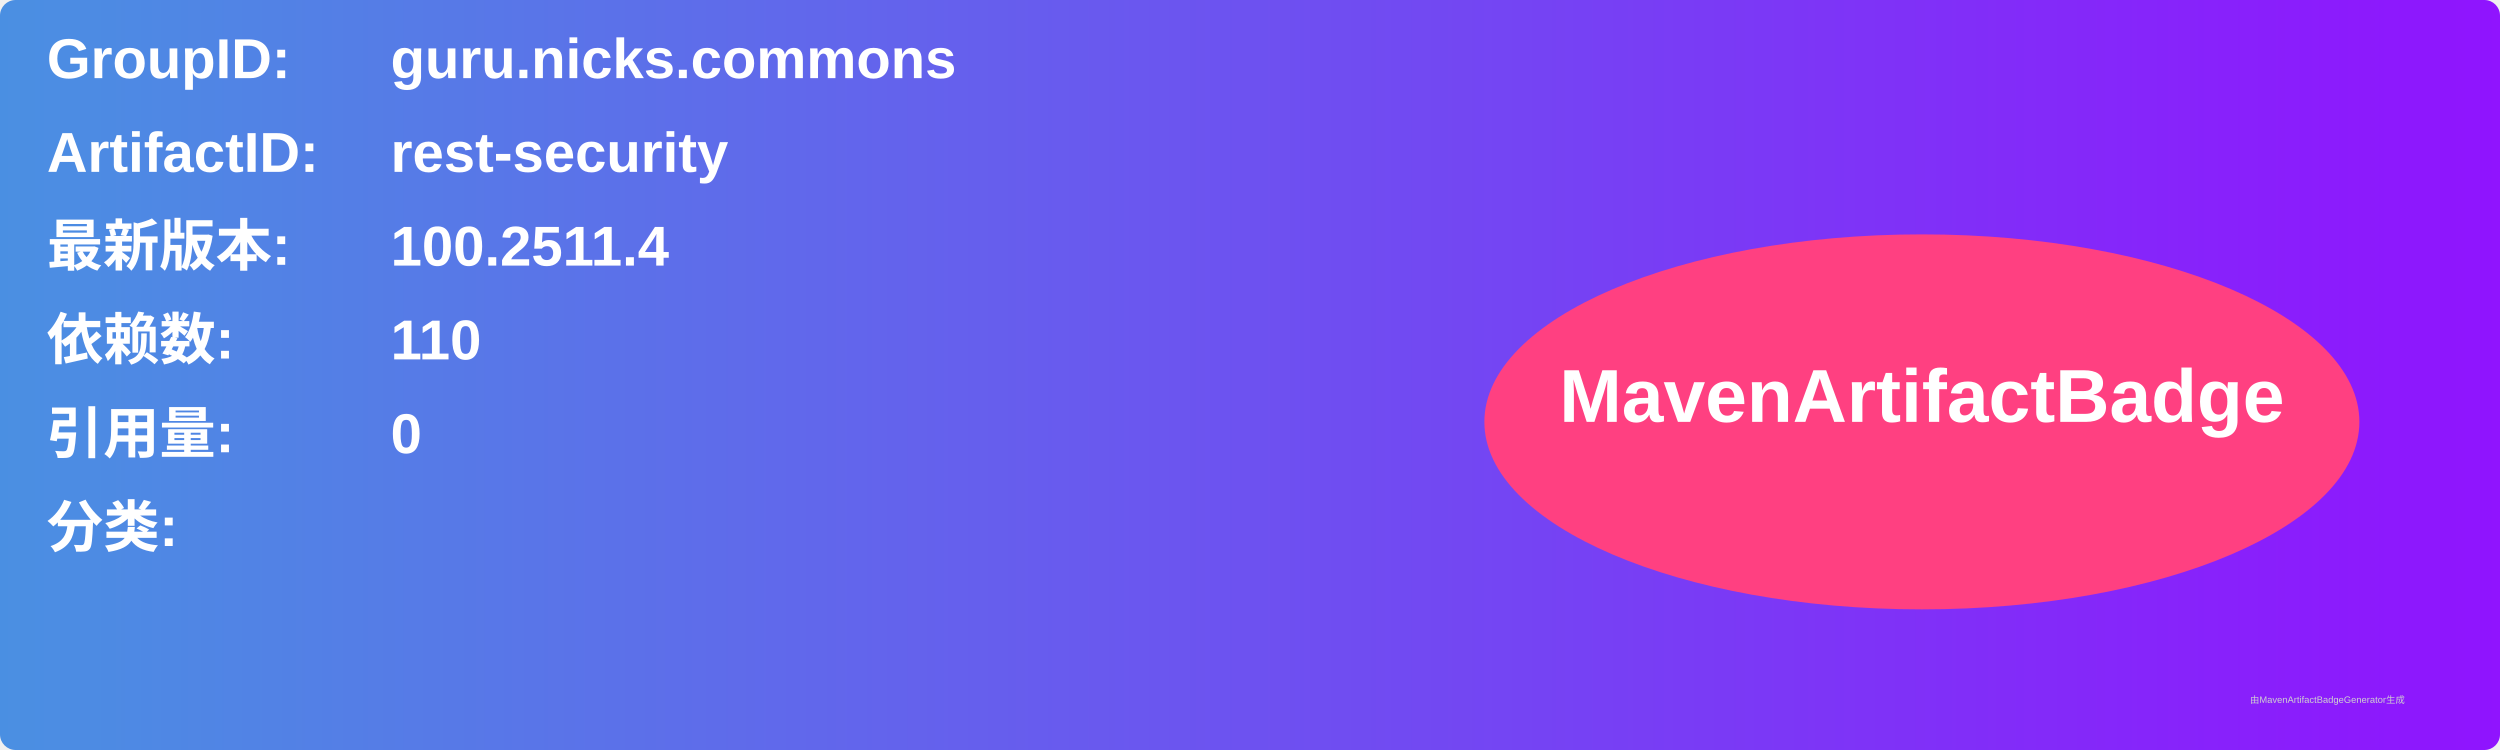
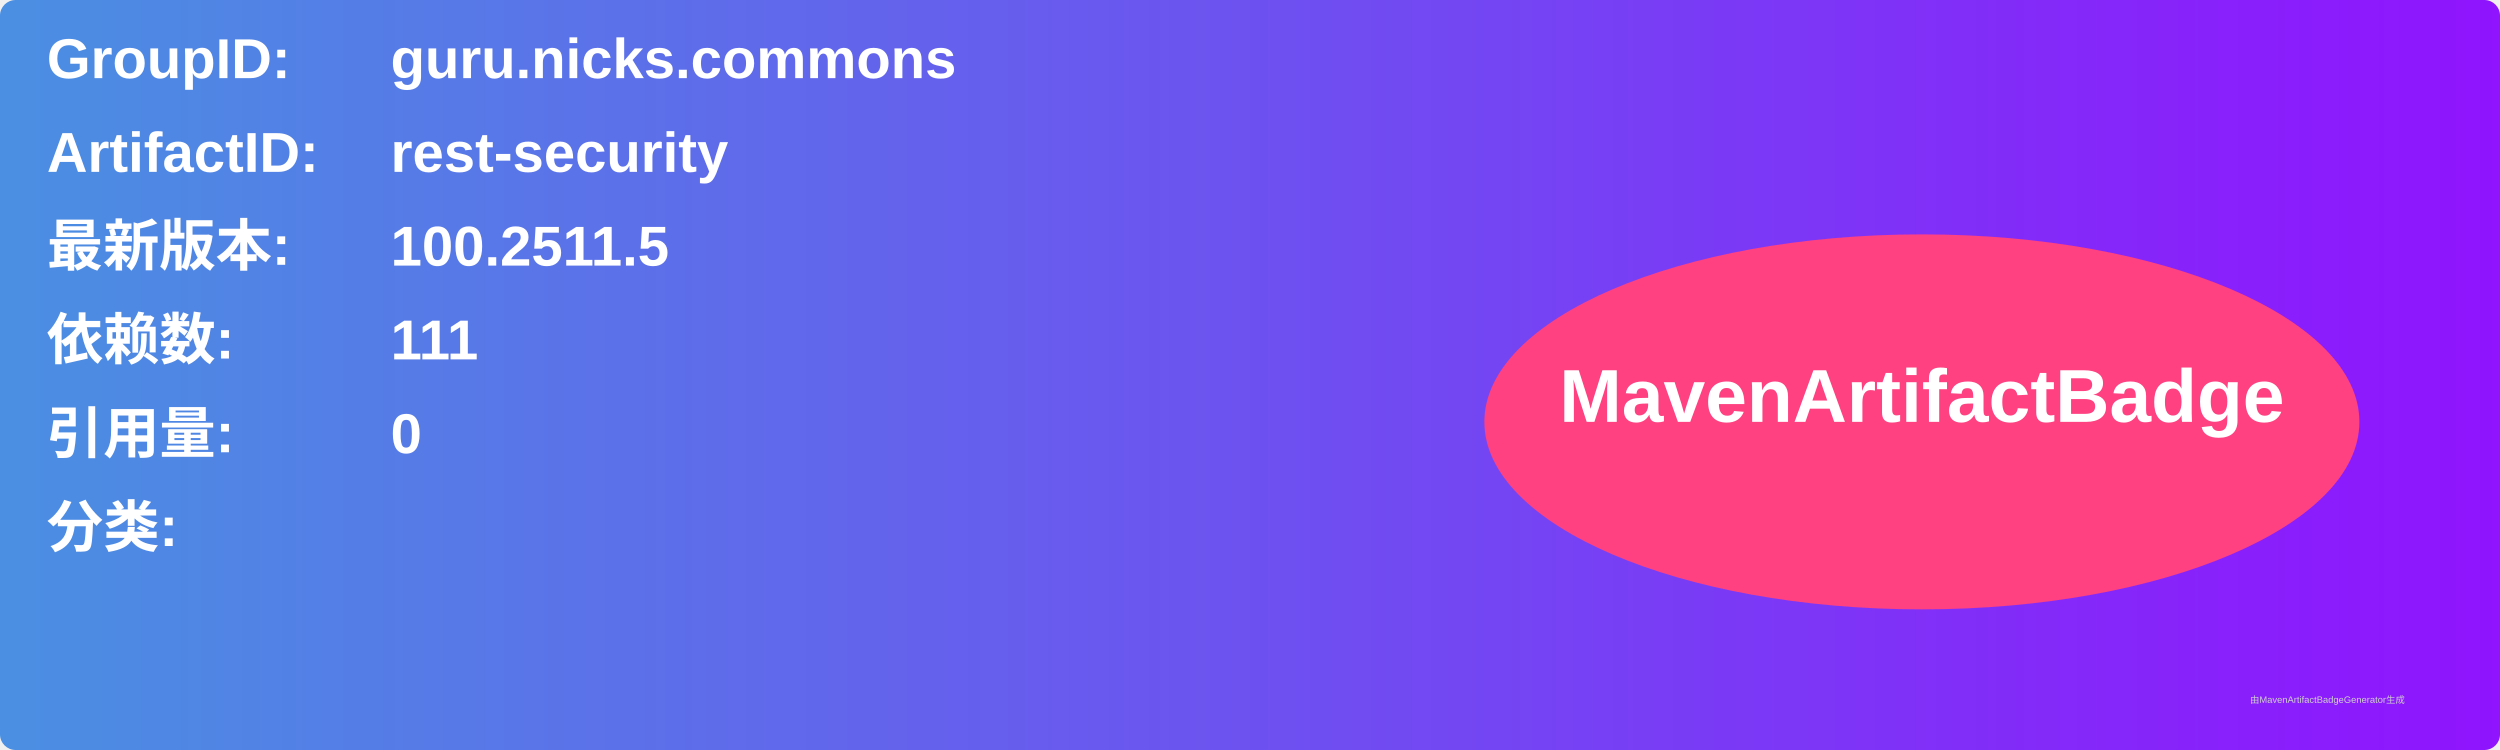
<svg xmlns="http://www.w3.org/2000/svg" width="800" height="240" viewBox="0 0 800 240">
  <linearGradient id="grad" x1="0%" y1="0%" x2="100%" y2="0%">
    <stop offset="0%" stop-color="#4a90e2" />
    <stop offset="100%" stop-color="#9013fe" />
  </linearGradient>
  <rect width="100%" height="100%" rx="5" ry="5" fill="url(#grad)" />
  <g transform="translate(15, 15)">
    <text x="0" y="10" font-family="Arial" font-size="18" fill="white" font-weight="bold" width="260">GroupID:</text>
    <text x="110" y="10" font-family="Arial" font-size="18" fill="white" font-weight="bold" width="460">guru.nicks.commons</text>
    <text x="0" y="40" font-family="Arial" font-size="18" fill="white" font-weight="bold" width="260">ArtifactID:</text>
    <text x="110" y="40" font-family="Arial" font-size="18" fill="white" font-weight="bold" width="460">rest-security</text>
    <text x="0" y="70" font-family="Arial" font-size="18" fill="white" font-weight="bold">最新版本:</text>
    <text x="110" y="70" font-family="Arial" font-size="18" fill="white" font-weight="bold">
-       <tspan font-weight="bold">100.2511.4</tspan>
+       <tspan font-weight="bold">100.2511.5</tspan>
    </text>
    <text x="0" y="100" font-family="Arial" font-size="18" fill="white" font-weight="bold">依赖数: </text>
    <text x="110" y="100" font-family="Arial" font-size="18" fill="white">
-       <tspan font-weight="bold">110</tspan>
+       <tspan font-weight="bold">111</tspan>
    </text>
    <text x="0" y="130" font-family="Arial" font-size="18" fill="white" font-weight="bold">引用量: </text>
    <text x="110" y="130" font-family="Arial" font-size="18" fill="white">
      <tspan font-weight="bold">0</tspan>
    </text>
    <text x="0" y="160" font-family="Arial" font-size="18" fill="white" font-weight="bold">分类:</text>
    <text x="10" y="190" font-family="Arial" font-size="10" fill="white">
      <tspan font-weight="bold" />
    </text>
    <ellipse cx="600" cy="120" rx="140" ry="60" fill="#ff4081" />
    <text x="600" y="120" text-anchor="middle" font-family="Arial" font-size="24" fill="white" font-weight="bold">MavenArtifactBadge</text>
  </g>
  <text x="720" y="225" font-family="Arial" font-size="3" fill="#d0d0d0">由MavenArtifactBadgeGenerator生成</text>
</svg>
